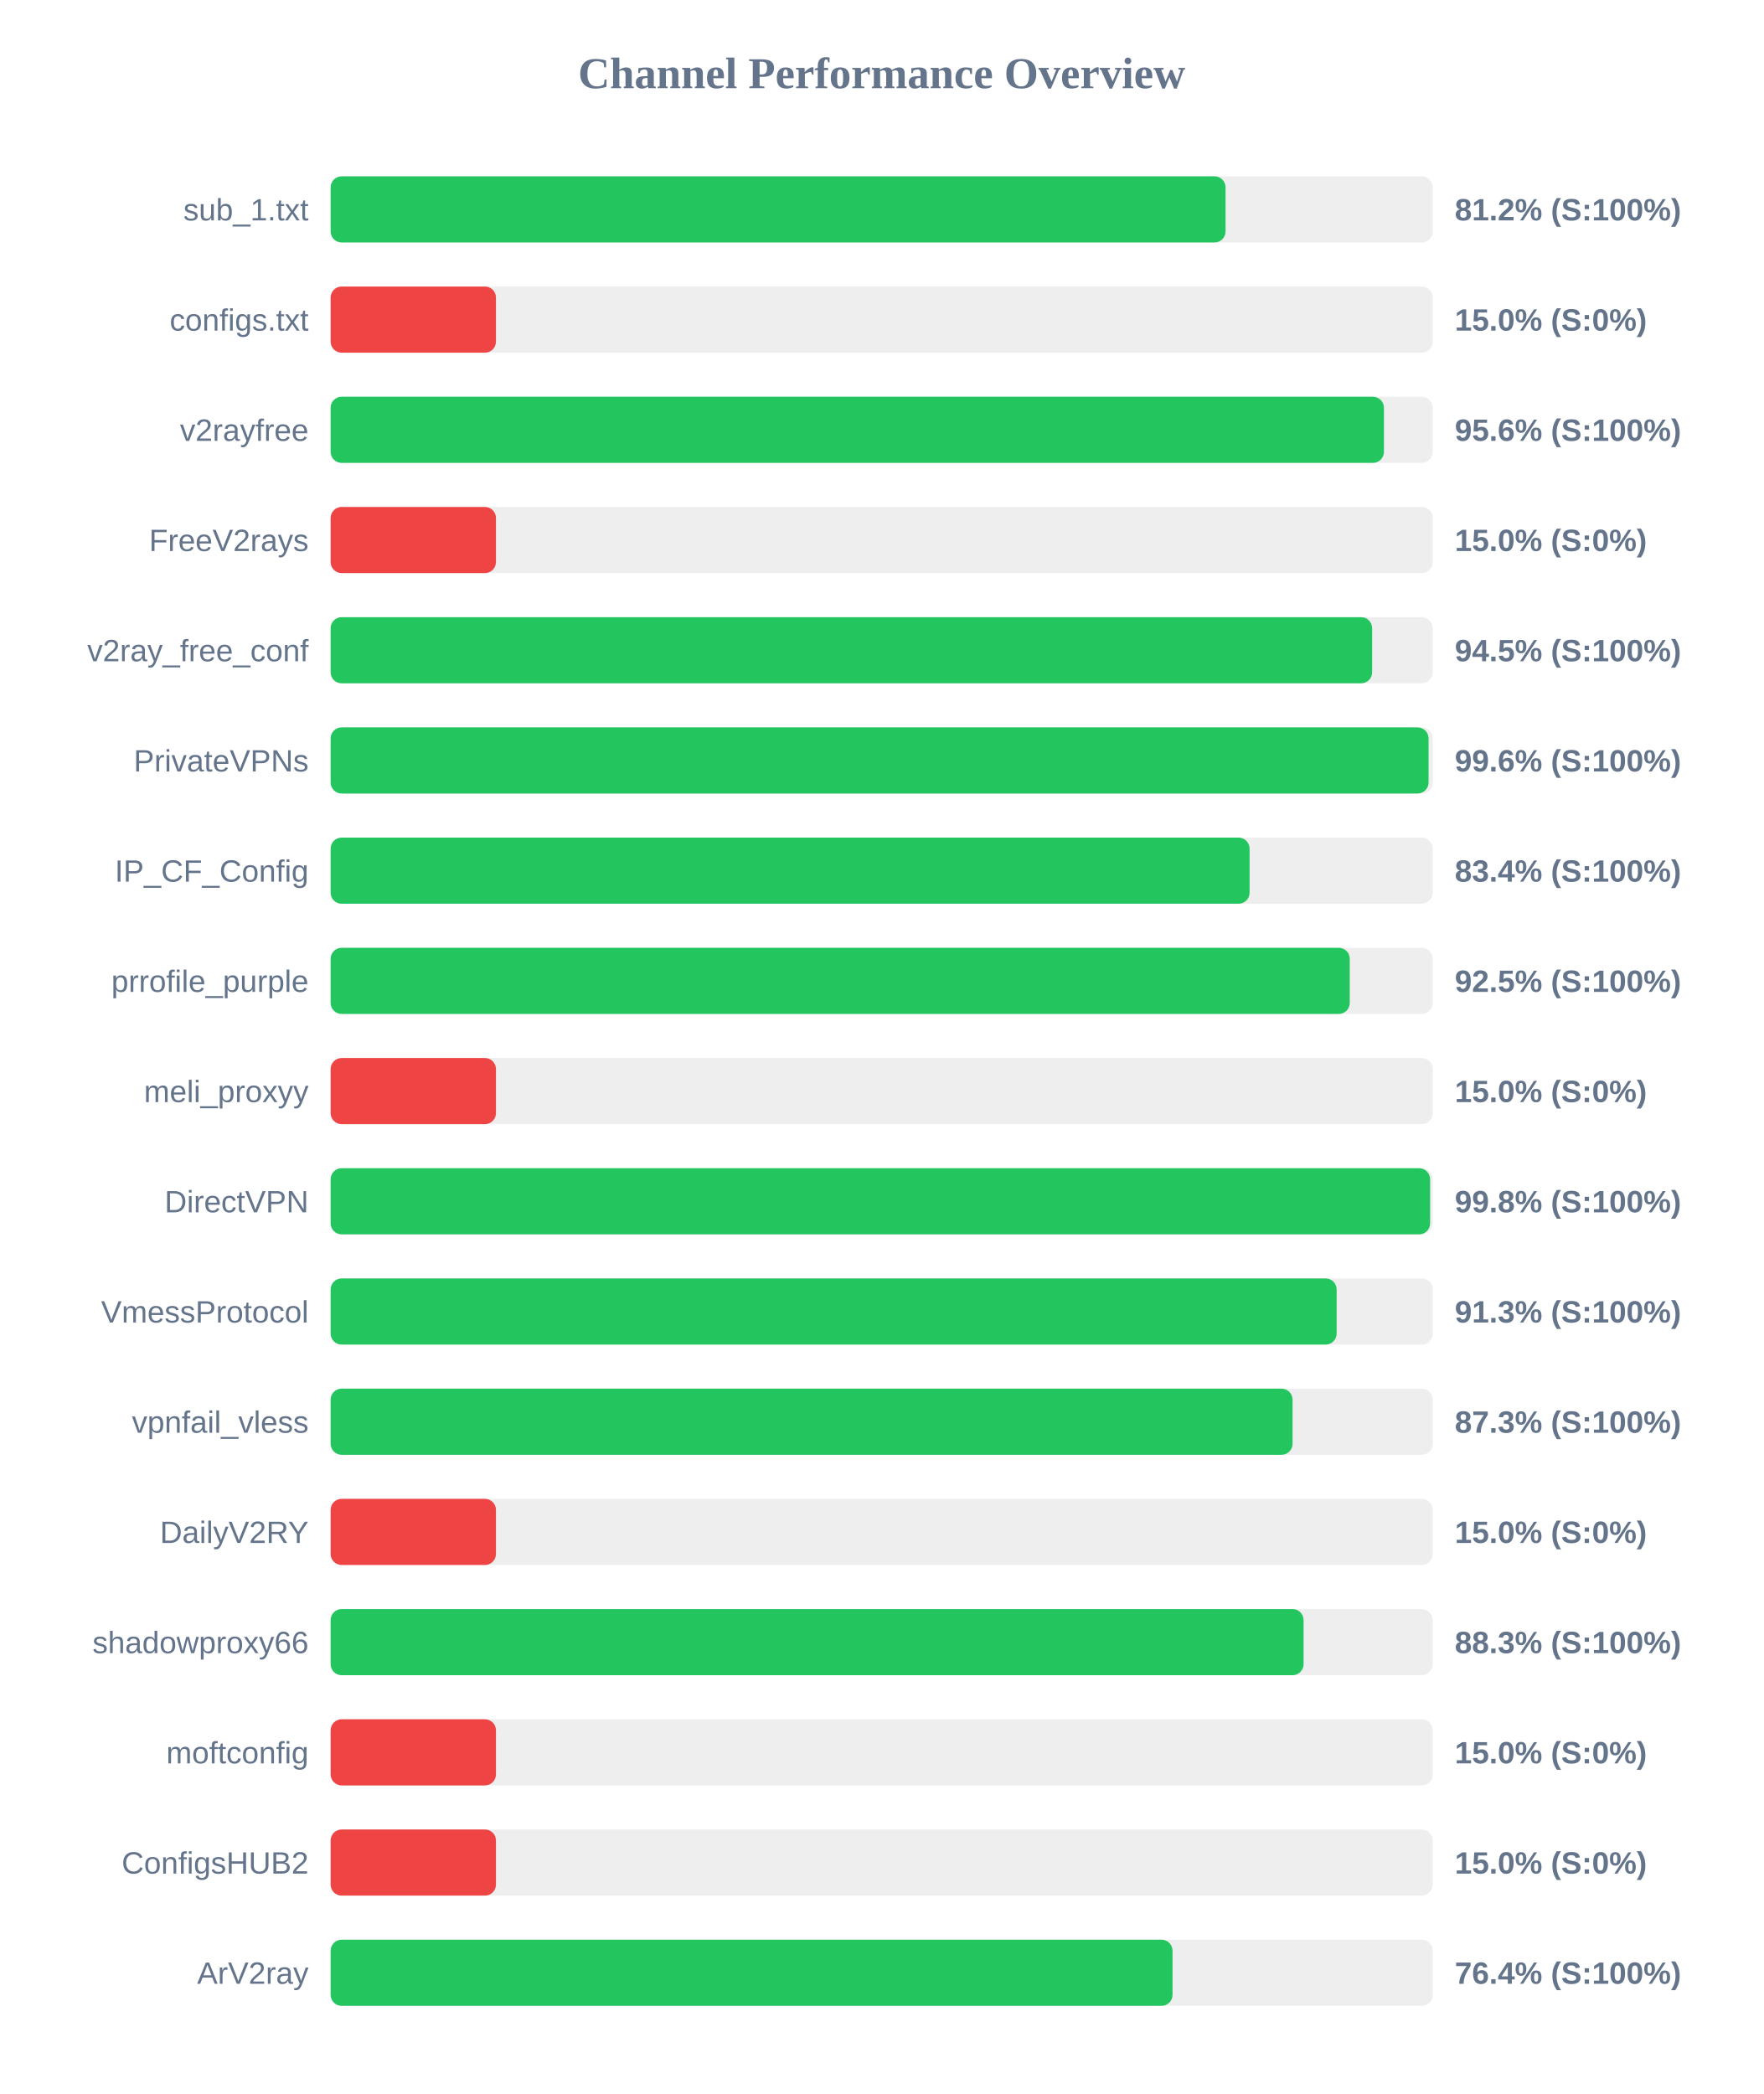
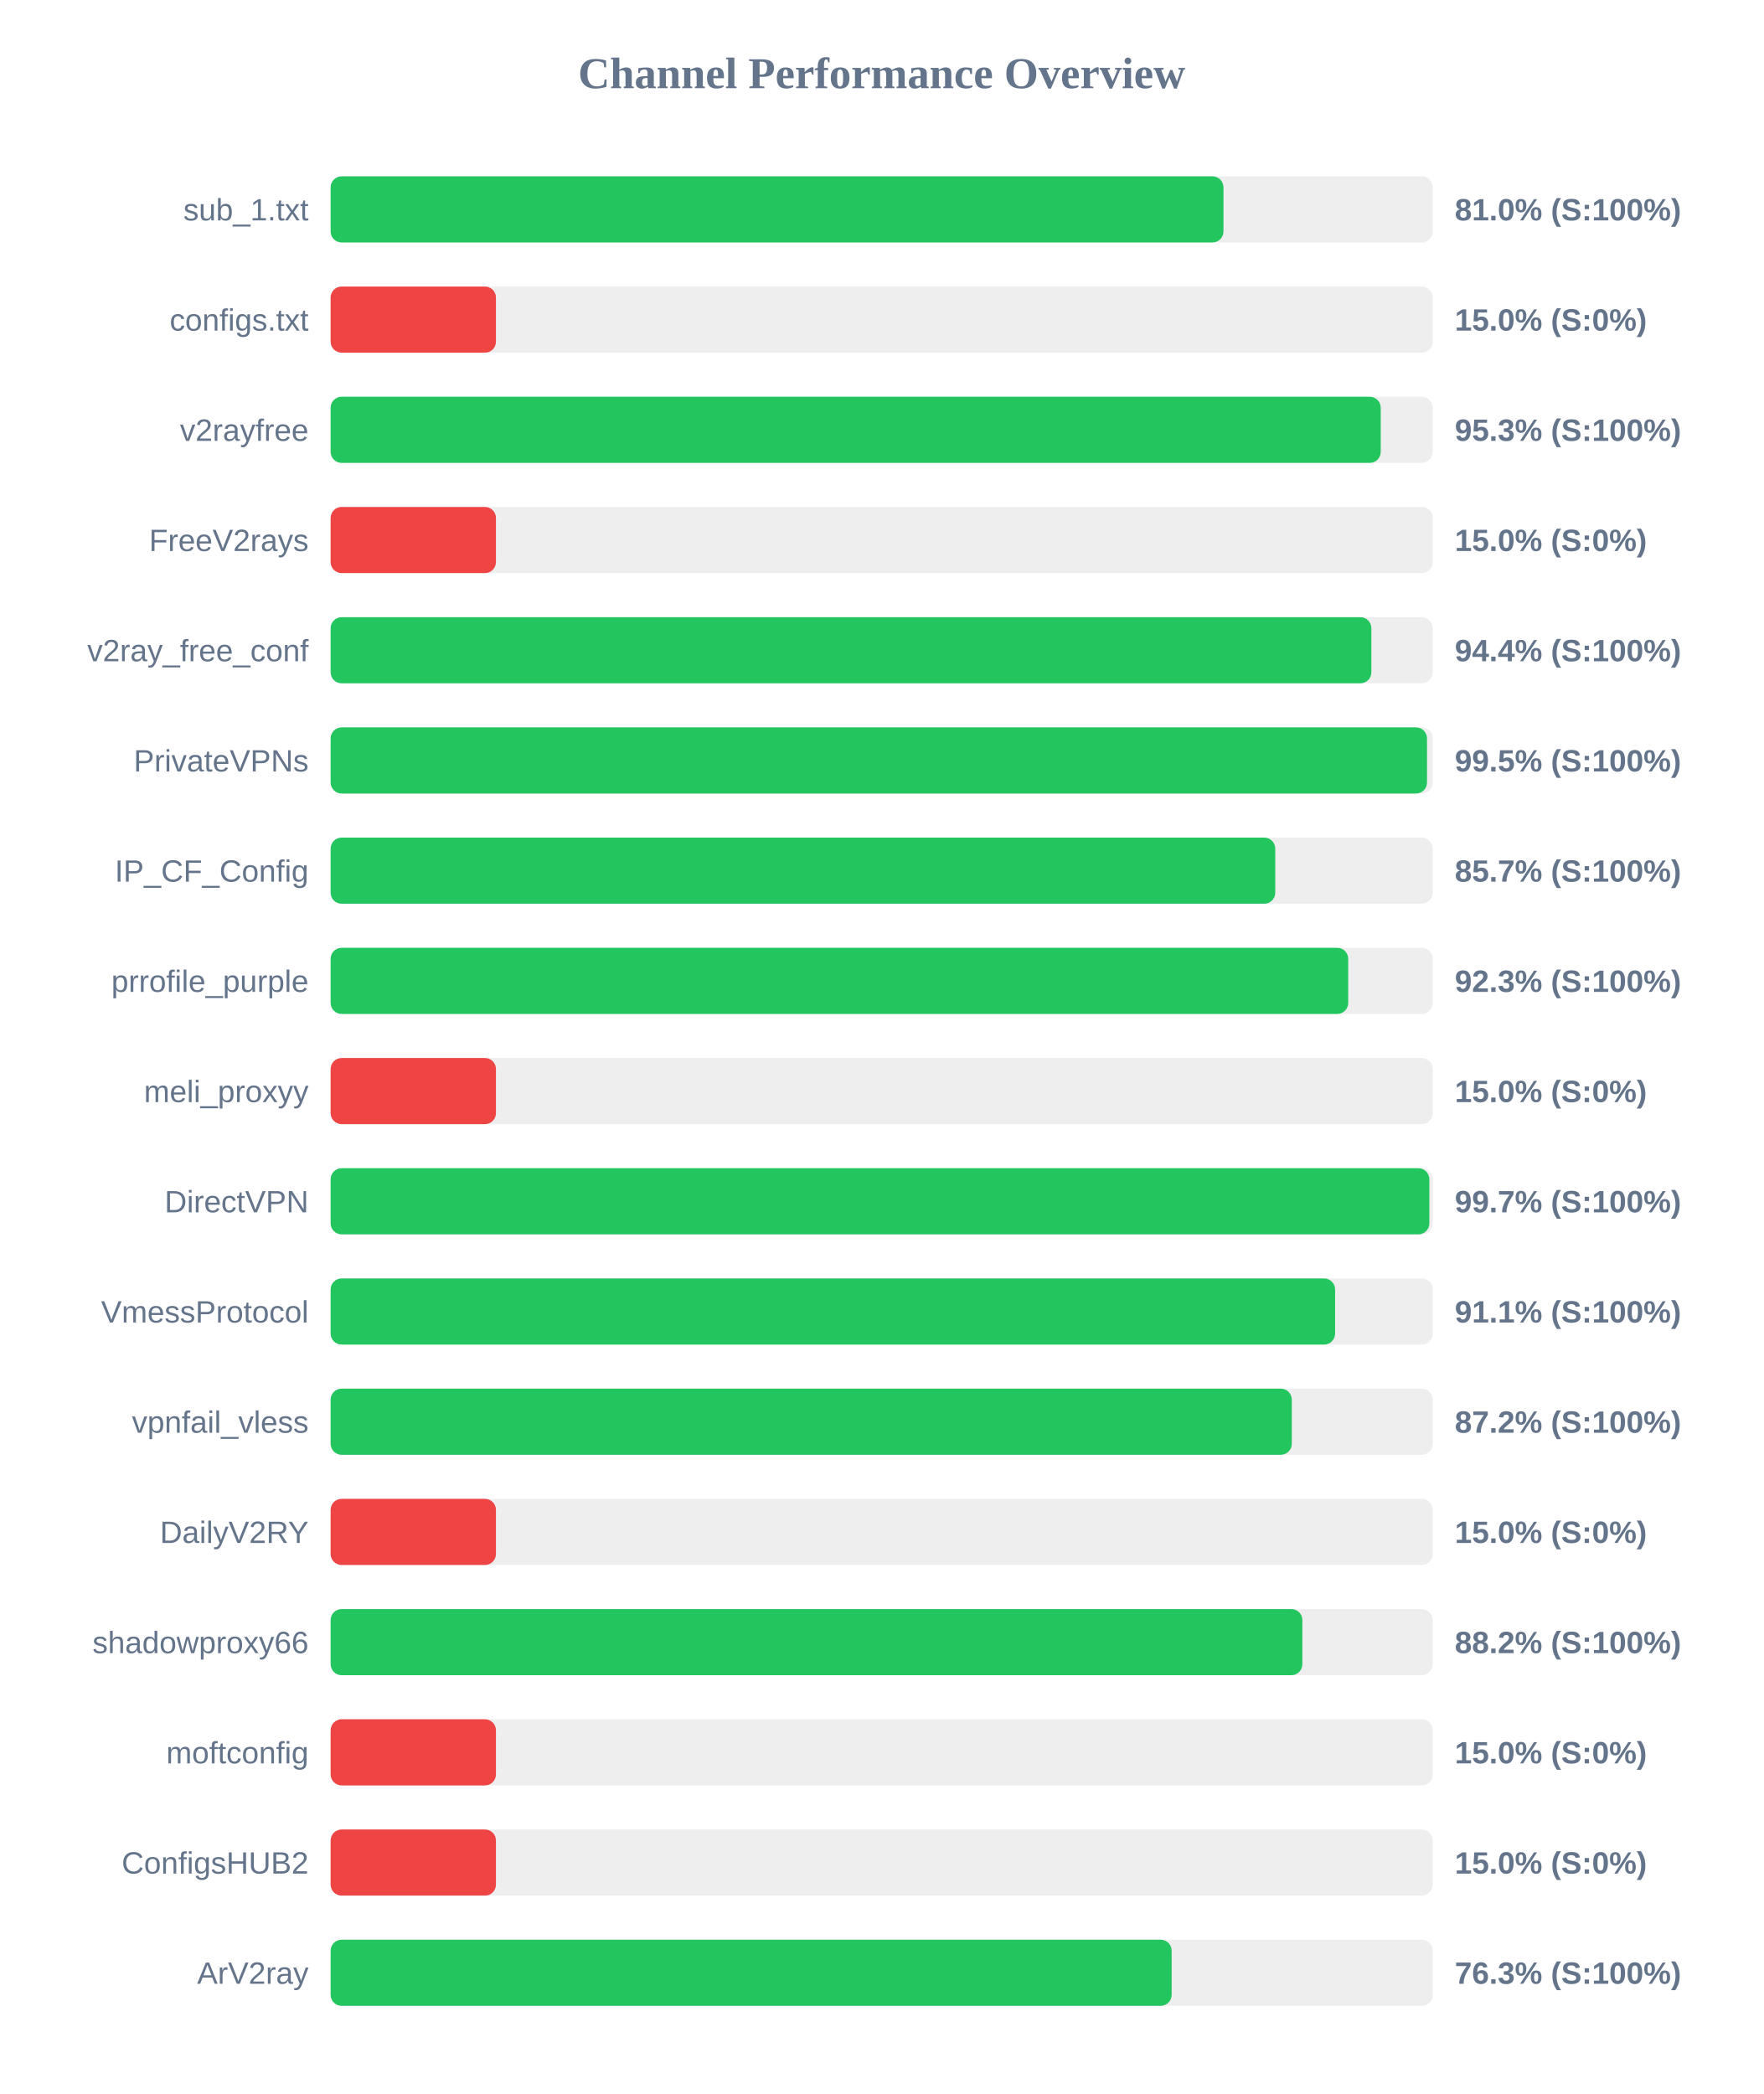
<svg xmlns="http://www.w3.org/2000/svg" width="800" height="950" version="1.1">
  <style>
        .row { font: 14px Arial; fill: #64748b; }
        .score { font: bold 14px Arial; fill: #64748b; }
    </style>
  <text x="400" y="40" text-anchor="middle" font-size="20px" font-weight="bold" fill="#64748b">Channel Performance Overview</text>
  <rect x="150" y="80" width="500" height="30" fill="#eee" rx="5" />
-   <rect x="150" y="80" width="406.0" height="30" fill="#22c55e" rx="5" />
+   <rect x="150" y="80" width="405.05" height="30" fill="#22c55e" rx="5" />
  <text x="140" y="100" text-anchor="end" class="row">sub_1.txt</text>
-   <text x="660" y="100" text-anchor="start" class="score">81.2% (S:100%)</text>
+   <text x="660" y="100" text-anchor="start" class="score">81.0% (S:100%)</text>
  <rect x="150" y="130" width="500" height="30" fill="#eee" rx="5" />
  <rect x="150" y="130" width="75.0" height="30" fill="#ef4444" rx="5" />
  <text x="140" y="150" text-anchor="end" class="row">configs.txt</text>
  <text x="660" y="150" text-anchor="start" class="score">15.0% (S:0%)</text>
  <rect x="150" y="180" width="500" height="30" fill="#eee" rx="5" />
-   <rect x="150" y="180" width="477.85" height="30" fill="#22c55e" rx="5" />
+   <rect x="150" y="180" width="476.4" height="30" fill="#22c55e" rx="5" />
  <text x="140" y="200" text-anchor="end" class="row">v2rayfree</text>
-   <text x="660" y="200" text-anchor="start" class="score">95.6% (S:100%)</text>
+   <text x="660" y="200" text-anchor="start" class="score">95.3% (S:100%)</text>
  <rect x="150" y="230" width="500" height="30" fill="#eee" rx="5" />
  <rect x="150" y="230" width="75.0" height="30" fill="#ef4444" rx="5" />
  <text x="140" y="250" text-anchor="end" class="row">FreeV2rays</text>
  <text x="660" y="250" text-anchor="start" class="score">15.0% (S:0%)</text>
  <rect x="150" y="280" width="500" height="30" fill="#eee" rx="5" />
-   <rect x="150" y="280" width="472.5" height="30" fill="#22c55e" rx="5" />
+   <rect x="150" y="280" width="472.15" height="30" fill="#22c55e" rx="5" />
  <text x="140" y="300" text-anchor="end" class="row">v2ray_free_conf</text>
-   <text x="660" y="300" text-anchor="start" class="score">94.5% (S:100%)</text>
+   <text x="660" y="300" text-anchor="start" class="score">94.4% (S:100%)</text>
  <rect x="150" y="330" width="500" height="30" fill="#eee" rx="5" />
-   <rect x="150" y="330" width="498.1" height="30" fill="#22c55e" rx="5" />
+   <rect x="150" y="330" width="497.4" height="30" fill="#22c55e" rx="5" />
  <text x="140" y="350" text-anchor="end" class="row">PrivateVPNs</text>
-   <text x="660" y="350" text-anchor="start" class="score">99.6% (S:100%)</text>
+   <text x="660" y="350" text-anchor="start" class="score">99.5% (S:100%)</text>
  <rect x="150" y="380" width="500" height="30" fill="#eee" rx="5" />
-   <rect x="150" y="380" width="416.9" height="30" fill="#22c55e" rx="5" />
+   <rect x="150" y="380" width="428.55" height="30" fill="#22c55e" rx="5" />
  <text x="140" y="400" text-anchor="end" class="row">IP_CF_Config</text>
-   <text x="660" y="400" text-anchor="start" class="score">83.4% (S:100%)</text>
+   <text x="660" y="400" text-anchor="start" class="score">85.7% (S:100%)</text>
  <rect x="150" y="430" width="500" height="30" fill="#eee" rx="5" />
-   <rect x="150" y="430" width="462.35" height="30" fill="#22c55e" rx="5" />
+   <rect x="150" y="430" width="461.65" height="30" fill="#22c55e" rx="5" />
  <text x="140" y="450" text-anchor="end" class="row">prrofile_purple</text>
-   <text x="660" y="450" text-anchor="start" class="score">92.5% (S:100%)</text>
+   <text x="660" y="450" text-anchor="start" class="score">92.3% (S:100%)</text>
  <rect x="150" y="480" width="500" height="30" fill="#eee" rx="5" />
  <rect x="150" y="480" width="75.0" height="30" fill="#ef4444" rx="5" />
  <text x="140" y="500" text-anchor="end" class="row">meli_proxyy</text>
  <text x="660" y="500" text-anchor="start" class="score">15.0% (S:0%)</text>
  <rect x="150" y="530" width="500" height="30" fill="#eee" rx="5" />
-   <rect x="150" y="530" width="498.8" height="30" fill="#22c55e" rx="5" />
+   <rect x="150" y="530" width="498.45" height="30" fill="#22c55e" rx="5" />
  <text x="140" y="550" text-anchor="end" class="row">DirectVPN</text>
-   <text x="660" y="550" text-anchor="start" class="score">99.8% (S:100%)</text>
+   <text x="660" y="550" text-anchor="start" class="score">99.7% (S:100%)</text>
  <rect x="150" y="580" width="500" height="30" fill="#eee" rx="5" />
-   <rect x="150" y="580" width="456.4" height="30" fill="#22c55e" rx="5" />
+   <rect x="150" y="580" width="455.7" height="30" fill="#22c55e" rx="5" />
  <text x="140" y="600" text-anchor="end" class="row">VmessProtocol</text>
-   <text x="660" y="600" text-anchor="start" class="score">91.3% (S:100%)</text>
+   <text x="660" y="600" text-anchor="start" class="score">91.1% (S:100%)</text>
  <rect x="150" y="630" width="500" height="30" fill="#eee" rx="5" />
-   <rect x="150" y="630" width="436.4" height="30" fill="#22c55e" rx="5" />
+   <rect x="150" y="630" width="436.05" height="30" fill="#22c55e" rx="5" />
  <text x="140" y="650" text-anchor="end" class="row">vpnfail_vless</text>
-   <text x="660" y="650" text-anchor="start" class="score">87.3% (S:100%)</text>
+   <text x="660" y="650" text-anchor="start" class="score">87.2% (S:100%)</text>
  <rect x="150" y="680" width="500" height="30" fill="#eee" rx="5" />
  <rect x="150" y="680" width="75.0" height="30" fill="#ef4444" rx="5" />
  <text x="140" y="700" text-anchor="end" class="row">DailyV2RY</text>
  <text x="660" y="700" text-anchor="start" class="score">15.0% (S:0%)</text>
  <rect x="150" y="730" width="500" height="30" fill="#eee" rx="5" />
-   <rect x="150" y="730" width="441.4" height="30" fill="#22c55e" rx="5" />
+   <rect x="150" y="730" width="440.85" height="30" fill="#22c55e" rx="5" />
  <text x="140" y="750" text-anchor="end" class="row">shadowproxy66</text>
-   <text x="660" y="750" text-anchor="start" class="score">88.3% (S:100%)</text>
+   <text x="660" y="750" text-anchor="start" class="score">88.2% (S:100%)</text>
  <rect x="150" y="780" width="500" height="30" fill="#eee" rx="5" />
  <rect x="150" y="780" width="75.0" height="30" fill="#ef4444" rx="5" />
  <text x="140" y="800" text-anchor="end" class="row">moftconfig</text>
  <text x="660" y="800" text-anchor="start" class="score">15.0% (S:0%)</text>
  <rect x="150" y="830" width="500" height="30" fill="#eee" rx="5" />
  <rect x="150" y="830" width="75.0" height="30" fill="#ef4444" rx="5" />
  <text x="140" y="850" text-anchor="end" class="row">ConfigsHUB2</text>
  <text x="660" y="850" text-anchor="start" class="score">15.0% (S:0%)</text>
  <rect x="150" y="880" width="500" height="30" fill="#eee" rx="5" />
-   <rect x="150" y="880" width="381.95" height="30" fill="#22c55e" rx="5" />
+   <rect x="150" y="880" width="381.55" height="30" fill="#22c55e" rx="5" />
  <text x="140" y="900" text-anchor="end" class="row">ArV2ray</text>
-   <text x="660" y="900" text-anchor="start" class="score">76.4% (S:100%)</text>
+   <text x="660" y="900" text-anchor="start" class="score">76.3% (S:100%)</text>
</svg>
